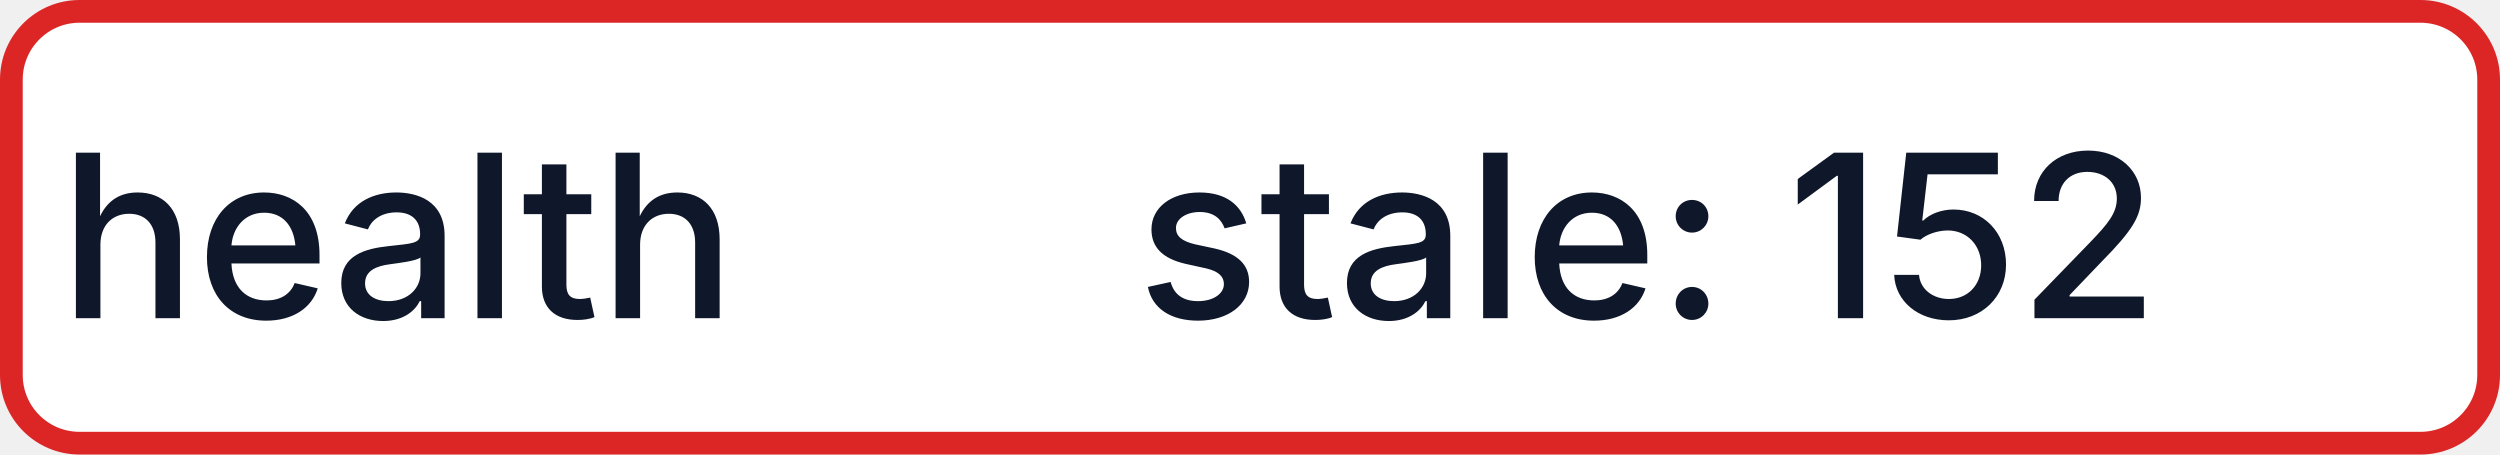
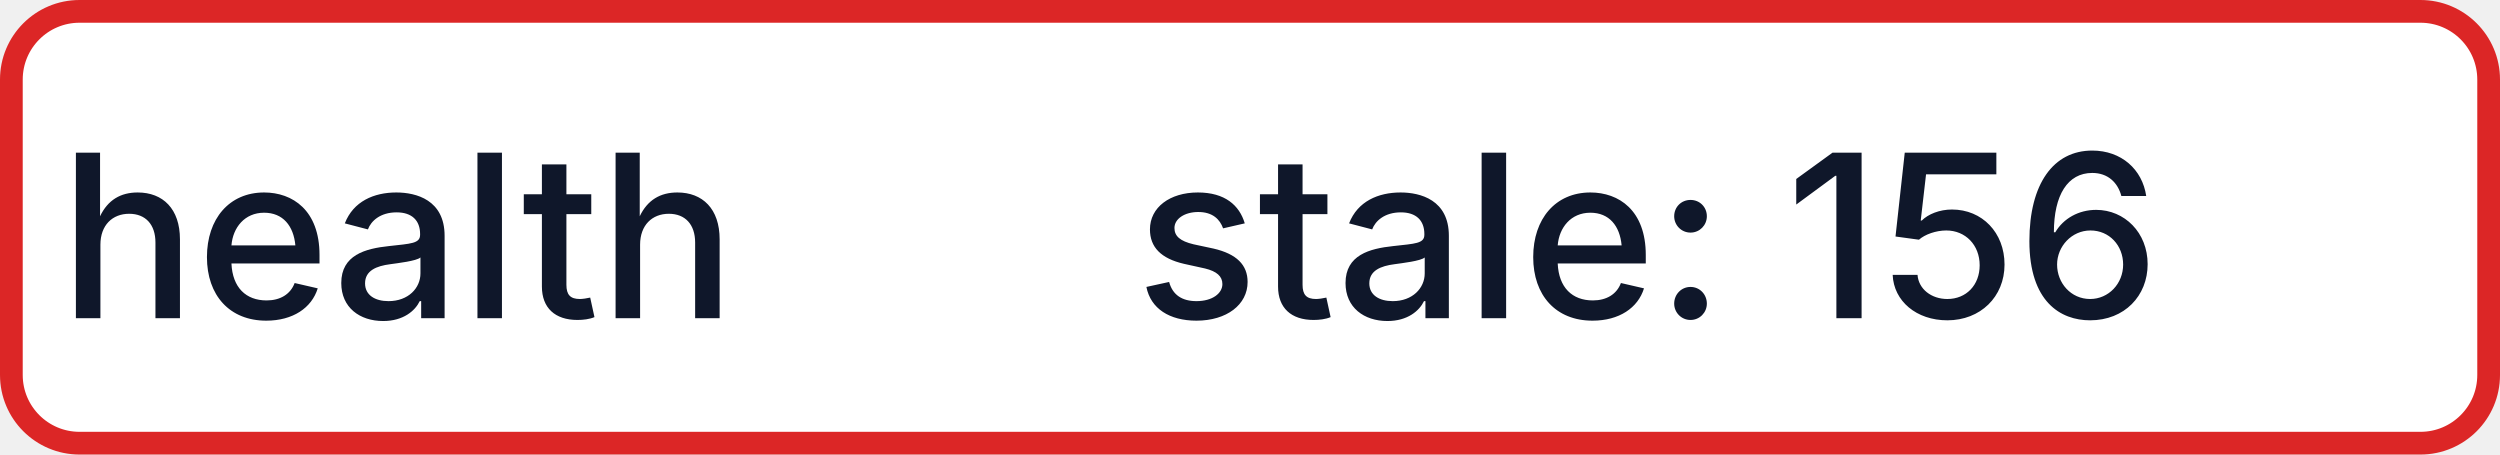
- <svg xmlns="http://www.w3.org/2000/svg" width="110" height="20" role="img" aria-label="health: stale: 152">
+ <svg xmlns="http://www.w3.org/2000/svg" width="110" height="20" role="img" aria-label="health: stale: 156">
  <rect x="0.5" y="0.5" width="109" height="19" rx="3" fill="#FFFFFF" stroke="#DC2626" stroke-width="1" />
  <g fill="#0F172A" text-anchor="middle" font-family="-apple-system,BlinkMacSystemFont,Segoe UI,sans-serif" font-size="10" font-weight="500">
    <text x="17.5" y="14">health</text>
-     <text x="72.5" y="14" textLength="68" lengthAdjust="spacingAndGlyphs">stale: 152</text>
+     <text x="72.5" y="14" textLength="68" lengthAdjust="spacingAndGlyphs">stale: 156</text>
  </g>
</svg>
